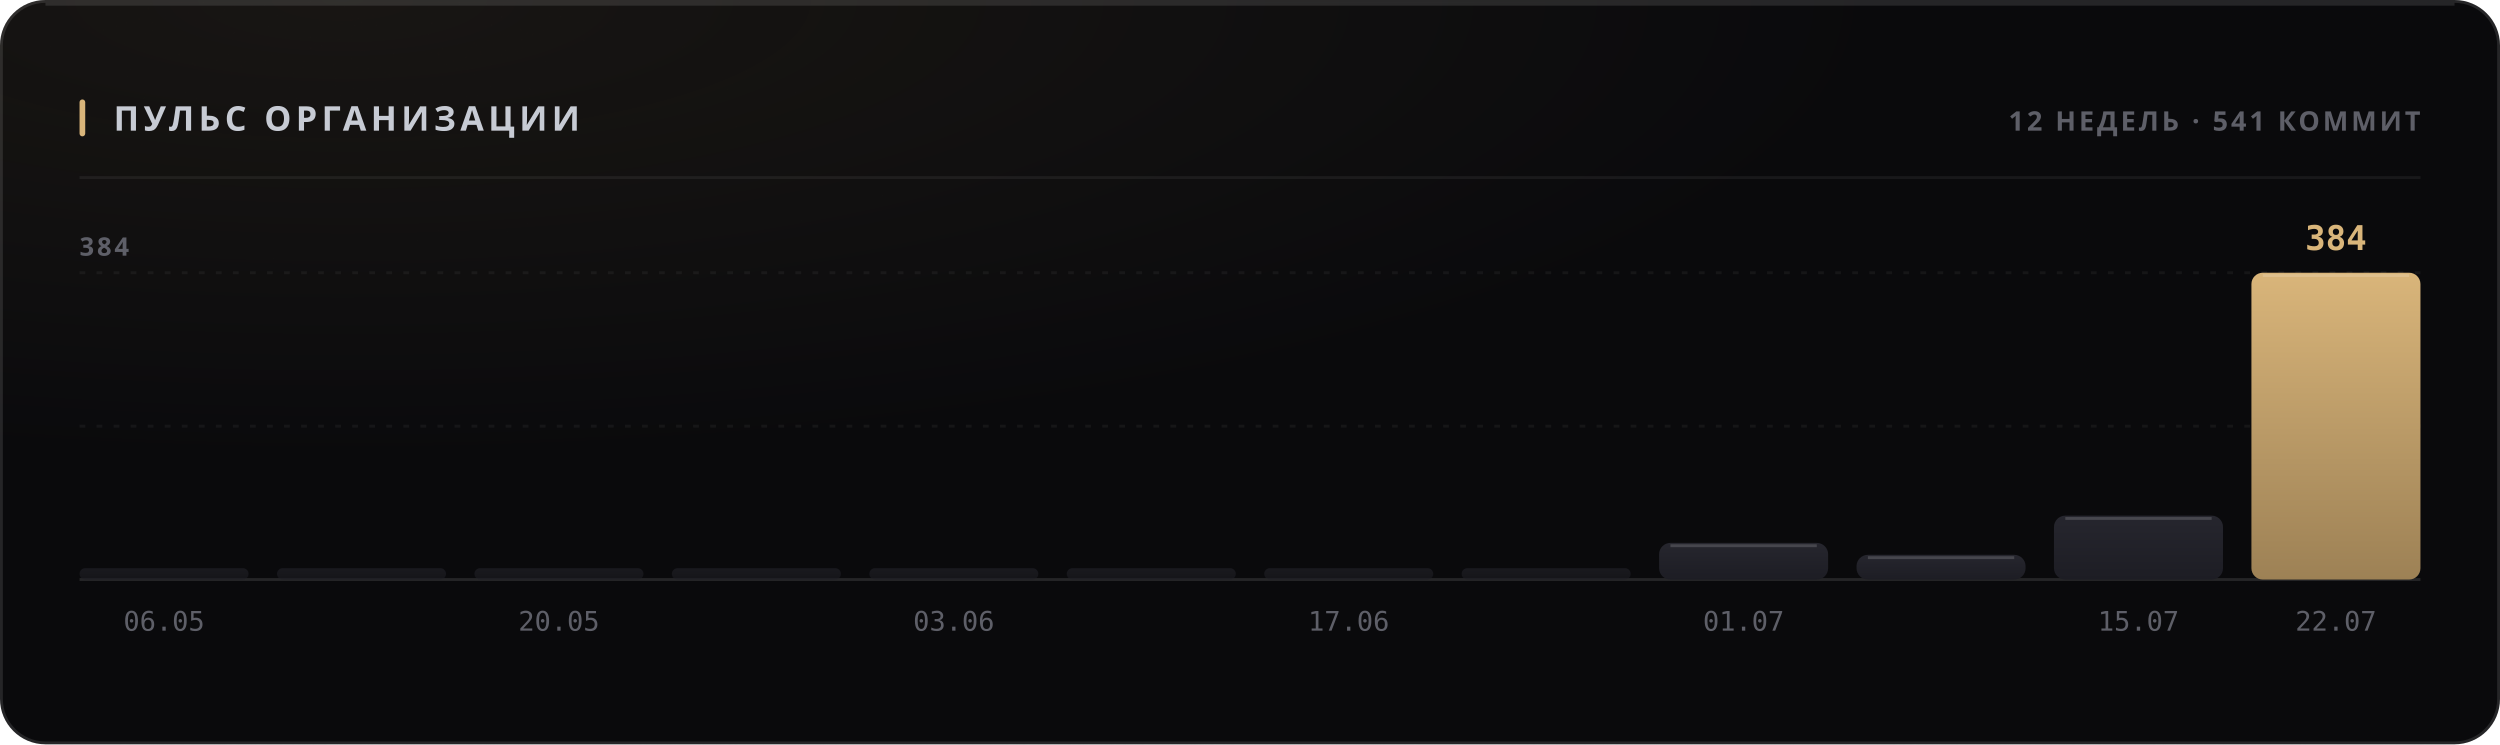
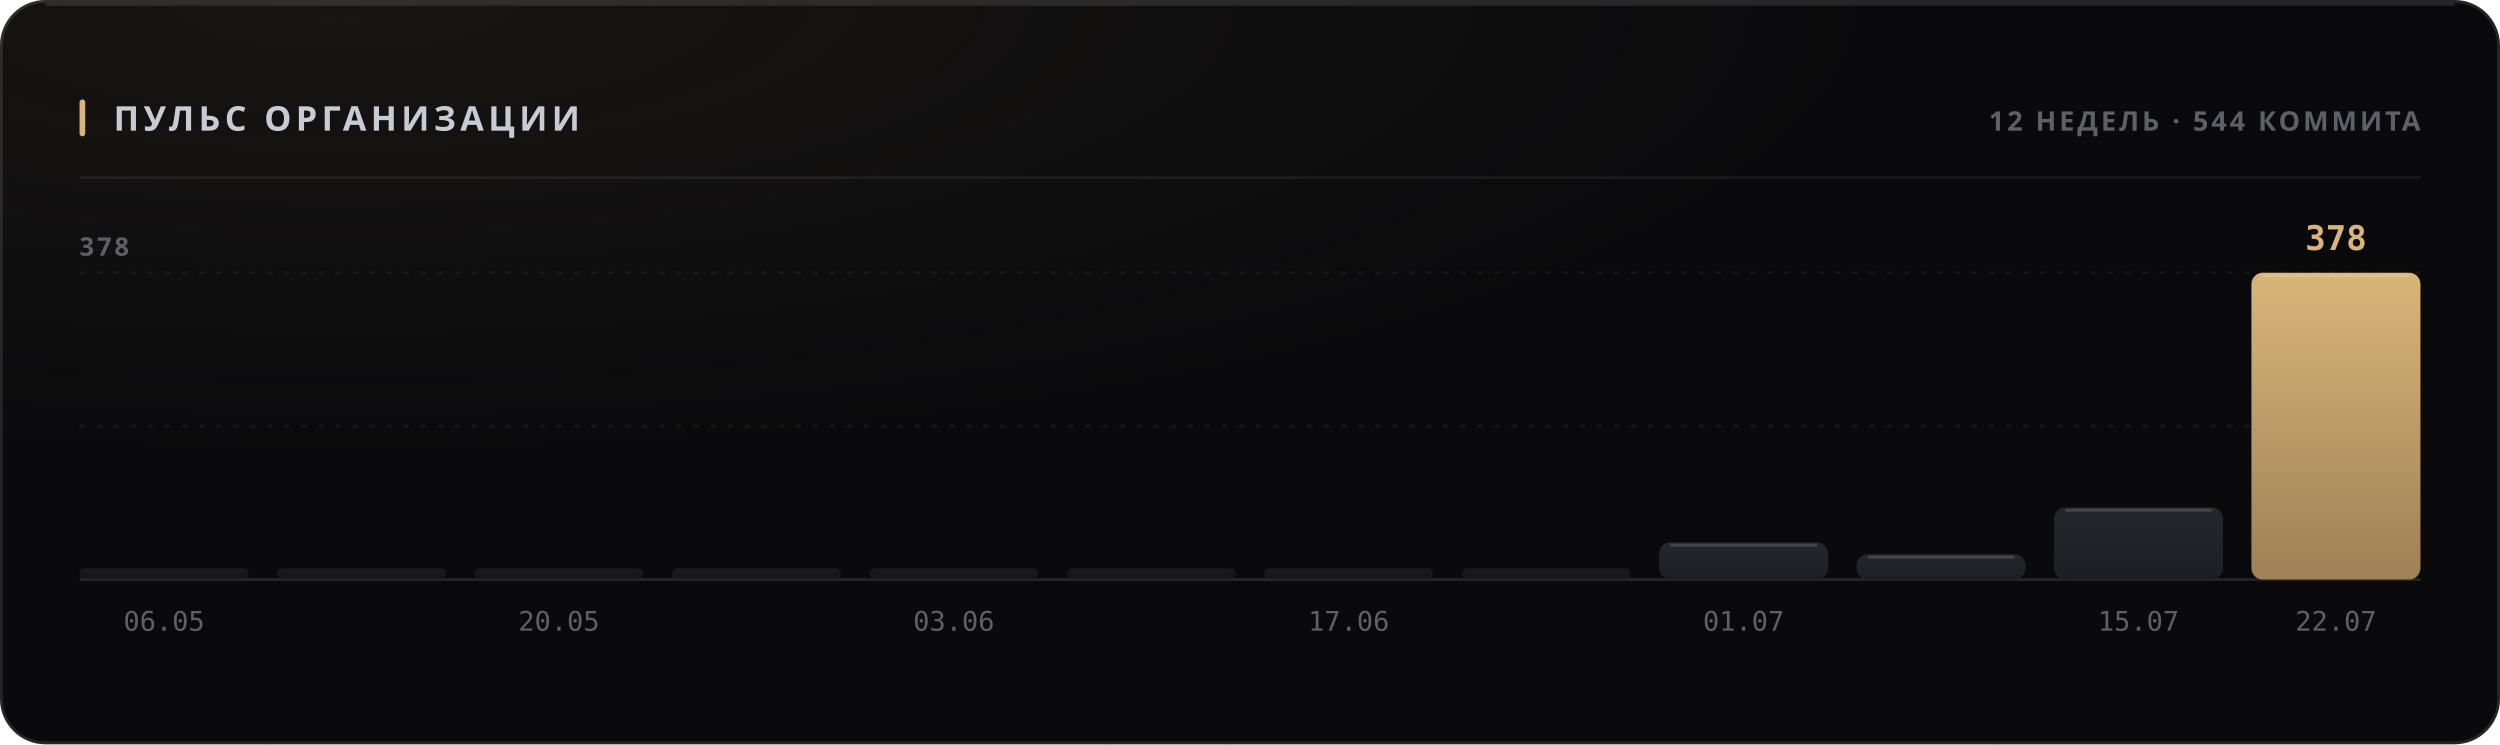
<svg xmlns="http://www.w3.org/2000/svg" width="880" height="262" viewBox="0 0 880 262" role="img">
  <style>
  text { font-family: -apple-system, BlinkMacSystemFont, 'Segoe UI', 'Noto Sans', Helvetica, Arial, sans-serif; }
  .mono { font-family: ui-monospace, 'SF Mono', 'Cascadia Mono', 'DejaVu Sans Mono', Menlo, Consolas, monospace; font-variant-numeric: tabular-nums; }
  .caps { letter-spacing: .1em; text-transform: uppercase; }

  @keyframes sheen  { from { transform: translateX(-120%); } to { transform: translateX(260%); } }
  @keyframes rise   { from { opacity: 0; transform: translateY(6px); } to { opacity: 1; transform: none; } }
  @keyframes slide  { from { opacity: 0; transform: translateX(-8px); } to { opacity: 1; transform: none; } }
  @keyframes grow   { from { transform: scaleY(0); } to { transform: scaleY(1); } }
  @keyframes widen  { from { transform: scaleX(0); } to { transform: scaleX(1); } }
  @keyframes draw   { from { stroke-dashoffset: 200; } to { stroke-dashoffset: 0; } }

  .sheen { animation: sheen 5.5s cubic-bezier(.45,0,.2,1) infinite; }
  .rise  { animation: rise .5s cubic-bezier(.16,1,.3,1) both; }
  .slide { animation: slide .42s cubic-bezier(.16,1,.3,1) both; }
  .bar   { transform-box: fill-box; transform-origin: 50% 100%;
           animation: grow .62s cubic-bezier(.16,1,.3,1) both; }
  .fill  { transform-box: fill-box; transform-origin: 0% 50%;
           animation: widen .8s cubic-bezier(.16,1,.3,1) both; }
  /* The hidden start state lives in the keyframes, never in the static rule.
     A renderer that ignores CSS animations then falls back to the FINISHED
     state — a drawn line, visible text — instead of an empty panel. */
  .spark { stroke-dasharray: 200;
           animation: draw 1.1s cubic-bezier(.16,1,.3,1) both; }

  @media (prefers-reduced-motion: reduce) {
    .sheen { animation: none; opacity: 0; }
    .rise, .slide, .bar, .fill, .spark { animation: none; opacity: 1; transform: none;
                                         stroke-dashoffset: 0; }
  }</style>
  <defs>
    <filter id="grain1" x="0" y="0" width="100%" height="100%">
      <feTurbulence type="fractalNoise" baseFrequency="0.82" numOctaves="3" stitchTiles="stitch" />
      <feColorMatrix type="saturate" values="0" />
    </filter>
    <radialGradient id="wash2" cx="14%" cy="0%" r="62%">
      <stop offset="0%" stop-color="#d9b57a" stop-opacity="0.07" />
      <stop offset="100%" stop-color="#d9b57a" stop-opacity="0" />
    </radialGradient>
    <linearGradient id="barfill3" x1="0" y1="0" x2="0" y2="1">
      <stop offset="0%" stop-color="#26262e" />
      <stop offset="100%" stop-color="#1d1d24" />
    </linearGradient>
    <linearGradient id="barfill4" x1="0" y1="0" x2="0" y2="1">
      <stop offset="0%" stop-color="#26262e" />
      <stop offset="100%" stop-color="#1d1d24" />
    </linearGradient>
    <linearGradient id="barfill5" x1="0" y1="0" x2="0" y2="1">
      <stop offset="0%" stop-color="#26262e" />
      <stop offset="100%" stop-color="#1d1d24" />
    </linearGradient>
    <linearGradient id="barfill6" x1="0" y1="0" x2="0" y2="1">
      <stop offset="0%" stop-color="#26262e" />
      <stop offset="100%" stop-color="#1d1d24" />
    </linearGradient>
    <linearGradient id="barfill7" x1="0" y1="0" x2="0" y2="1">
      <stop offset="0%" stop-color="#26262e" />
      <stop offset="100%" stop-color="#1d1d24" />
    </linearGradient>
    <linearGradient id="barfill8" x1="0" y1="0" x2="0" y2="1">
      <stop offset="0%" stop-color="#26262e" />
      <stop offset="100%" stop-color="#1d1d24" />
    </linearGradient>
    <linearGradient id="barfill9" x1="0" y1="0" x2="0" y2="1">
      <stop offset="0%" stop-color="#26262e" />
      <stop offset="100%" stop-color="#1d1d24" />
    </linearGradient>
    <linearGradient id="barfill10" x1="0" y1="0" x2="0" y2="1">
      <stop offset="0%" stop-color="#26262e" />
      <stop offset="100%" stop-color="#1d1d24" />
    </linearGradient>
    <linearGradient id="barfill11" x1="0" y1="0" x2="0" y2="1">
      <stop offset="0%" stop-color="#26262e" />
      <stop offset="100%" stop-color="#1d1d24" />
    </linearGradient>
    <linearGradient id="barfill12" x1="0" y1="0" x2="0" y2="1">
      <stop offset="0%" stop-color="#26262e" />
      <stop offset="100%" stop-color="#1d1d24" />
    </linearGradient>
    <linearGradient id="barfill13" x1="0" y1="0" x2="0" y2="1">
      <stop offset="0%" stop-color="#26262e" />
      <stop offset="100%" stop-color="#1d1d24" />
    </linearGradient>
    <linearGradient id="barfill14" x1="0" y1="0" x2="0" y2="1">
      <stop offset="0%" stop-color="#d9b57a" />
      <stop offset="100%" stop-color="#9d8155" />
    </linearGradient>
  </defs>
  <rect width="880" height="262" rx="16" fill="#0a0a0c" />
  <rect width="880" height="262" rx="16" fill="url(#wash2)" />
  <rect width="880" height="262" rx="16" filter="url(#grain1)" opacity="0.05" style="mix-blend-mode:overlay" />
  <rect x=".5" y=".5" width="879" height="261" rx="15.5" fill="none" stroke="rgba(255,255,255,0.11)" />
  <path d="M16 1.5 H864" stroke="rgba(255,255,255,0.112)" stroke-width="1" fill="none" />
  <rect x="28" y="35" width="2" height="13" rx="1" fill="#d9b57a" />
  <text x="40" y="46" font-size="12" font-weight="700" fill="#c7cbd4" letter-spacing="0.13em">ПУЛЬС ОРГАНИЗАЦИИ</text>
-   <text x="852" y="46" font-size="9.5" font-weight="600" fill="#5e5f68" text-anchor="end" letter-spacing="0.11em">12 НЕДЕЛЬ · 541 КОММИТ</text>
+   <text x="852" y="46" font-size="9.5" font-weight="600" fill="#5e5f68" text-anchor="end" letter-spacing="0.11em">12 НЕДЕЛЬ · 544 КОММИТА</text>
  <path d="M28 62.5 H852" stroke="rgba(255,255,255,0.06)" stroke-width="1" />
  <path d="M28 150.0 H852" stroke="rgba(255,255,255,0.05)" stroke-width="1" stroke-dasharray="2 4" />
  <path d="M28 96.0 H852" stroke="rgba(255,255,255,0.05)" stroke-width="1" stroke-dasharray="2 4" />
  <path d="M28 204 H852" stroke="rgba(255,255,255,0.11)" stroke-width="1" />
-   <text x="28" y="90" font-size="9" font-weight="600" fill="#5e5f68" letter-spacing="0.11em">384</text>
+   <text x="28" y="90" font-size="9" font-weight="600" fill="#5e5f68" letter-spacing="0.11em">378</text>
  <rect class="bar" x="28.0" y="200.0" width="59.5" height="4.0" rx="2" fill="url(#barfill3)" opacity="0.55" style="animation-delay:0s" />
  <text x="57.75" y="222" font-size="9.5" font-weight="400" fill="#5e5f68" text-anchor="middle" class="mono">06.05</text>
  <rect class="bar" x="97.5" y="200.0" width="59.5" height="4.0" rx="2" fill="url(#barfill4)" opacity="0.55" style="animation-delay:0.038s" />
  <rect class="bar" x="167.0" y="200.0" width="59.5" height="4.0" rx="2" fill="url(#barfill5)" opacity="0.55" style="animation-delay:0.076s" />
  <text x="196.75" y="222" font-size="9.5" font-weight="400" fill="#5e5f68" text-anchor="middle" class="mono">20.05</text>
  <rect class="bar" x="236.5" y="200.0" width="59.5" height="4.0" rx="2" fill="url(#barfill6)" opacity="0.55" style="animation-delay:0.114s" />
  <rect class="bar" x="306.0" y="200.0" width="59.5" height="4.0" rx="2" fill="url(#barfill7)" opacity="0.55" style="animation-delay:0.152s" />
  <text x="335.75" y="222" font-size="9.5" font-weight="400" fill="#5e5f68" text-anchor="middle" class="mono">03.06</text>
  <rect class="bar" x="375.5" y="200.0" width="59.5" height="4.0" rx="2" fill="url(#barfill8)" opacity="0.55" style="animation-delay:0.19s" />
  <rect class="bar" x="445.0" y="200.0" width="59.5" height="4.0" rx="2" fill="url(#barfill9)" opacity="0.55" style="animation-delay:0.228s" />
  <text x="474.75" y="222" font-size="9.5" font-weight="400" fill="#5e5f68" text-anchor="middle" class="mono">17.06</text>
  <rect class="bar" x="514.5" y="200.0" width="59.5" height="4.0" rx="2" fill="url(#barfill10)" opacity="0.55" style="animation-delay:0.266s" />
-   <rect class="bar" x="584.0" y="191.1" width="59.5" height="12.9" rx="4" fill="url(#barfill11)" opacity="1" style="animation-delay:0.304s" />
-   <path d="M588.0 192.1 H639.5" stroke="rgba(255,255,255,0.154)" stroke-width="1" />
+   <rect class="bar" x="584.0" y="190.9" width="59.5" height="13.1" rx="4" fill="url(#barfill11)" opacity="1" style="animation-delay:0.304s" />
+   <path d="M588.0 191.9 H639.5" stroke="rgba(255,255,255,0.154)" stroke-width="1" />
  <text x="613.75" y="222" font-size="9.5" font-weight="400" fill="#5e5f68" text-anchor="middle" class="mono">01.07</text>
-   <rect class="bar" x="653.5" y="195.3" width="59.5" height="8.7" rx="4" fill="url(#barfill12)" opacity="1" style="animation-delay:0.342s" />
-   <path d="M657.5 196.3 H709.0" stroke="rgba(255,255,255,0.154)" stroke-width="1" />
-   <rect class="bar" x="723.0" y="181.5" width="59.5" height="22.5" rx="4" fill="url(#barfill13)" opacity="1" style="animation-delay:0.38s" />
-   <path d="M727.0 182.5 H778.5" stroke="rgba(255,255,255,0.154)" stroke-width="1" />
+   <rect class="bar" x="653.5" y="195.1" width="59.5" height="8.9" rx="4" fill="url(#barfill12)" opacity="1" style="animation-delay:0.342s" />
+   <path d="M657.5 196.1 H709.0" stroke="rgba(255,255,255,0.154)" stroke-width="1" />
+   <rect class="bar" x="723.0" y="178.6" width="59.5" height="25.4" rx="4" fill="url(#barfill13)" opacity="1" style="animation-delay:0.38s" />
+   <path d="M727.0 179.6 H778.5" stroke="rgba(255,255,255,0.154)" stroke-width="1" />
  <text x="752.75" y="222" font-size="9.5" font-weight="400" fill="#5e5f68" text-anchor="middle" class="mono">15.07</text>
  <rect class="bar" x="792.5" y="96.0" width="59.5" height="108.0" rx="4" fill="url(#barfill14)" opacity="1" style="animation-delay:0.418s" />
  <path d="M796.5 97.0 H848.0" stroke="rgba(255,255,255,0.154)" stroke-width="1" />
-   <text x="822.25" y="88" font-size="12" font-weight="700" fill="#d9b57a" text-anchor="middle" class="mono rise" opacity="1">384</text>
+   <text x="822.25" y="88" font-size="12" font-weight="700" fill="#d9b57a" text-anchor="middle" class="mono rise" opacity="1">378</text>
  <text x="822.25" y="222" font-size="9.5" font-weight="400" fill="#5e5f68" text-anchor="middle" class="mono">22.07</text>
</svg>
